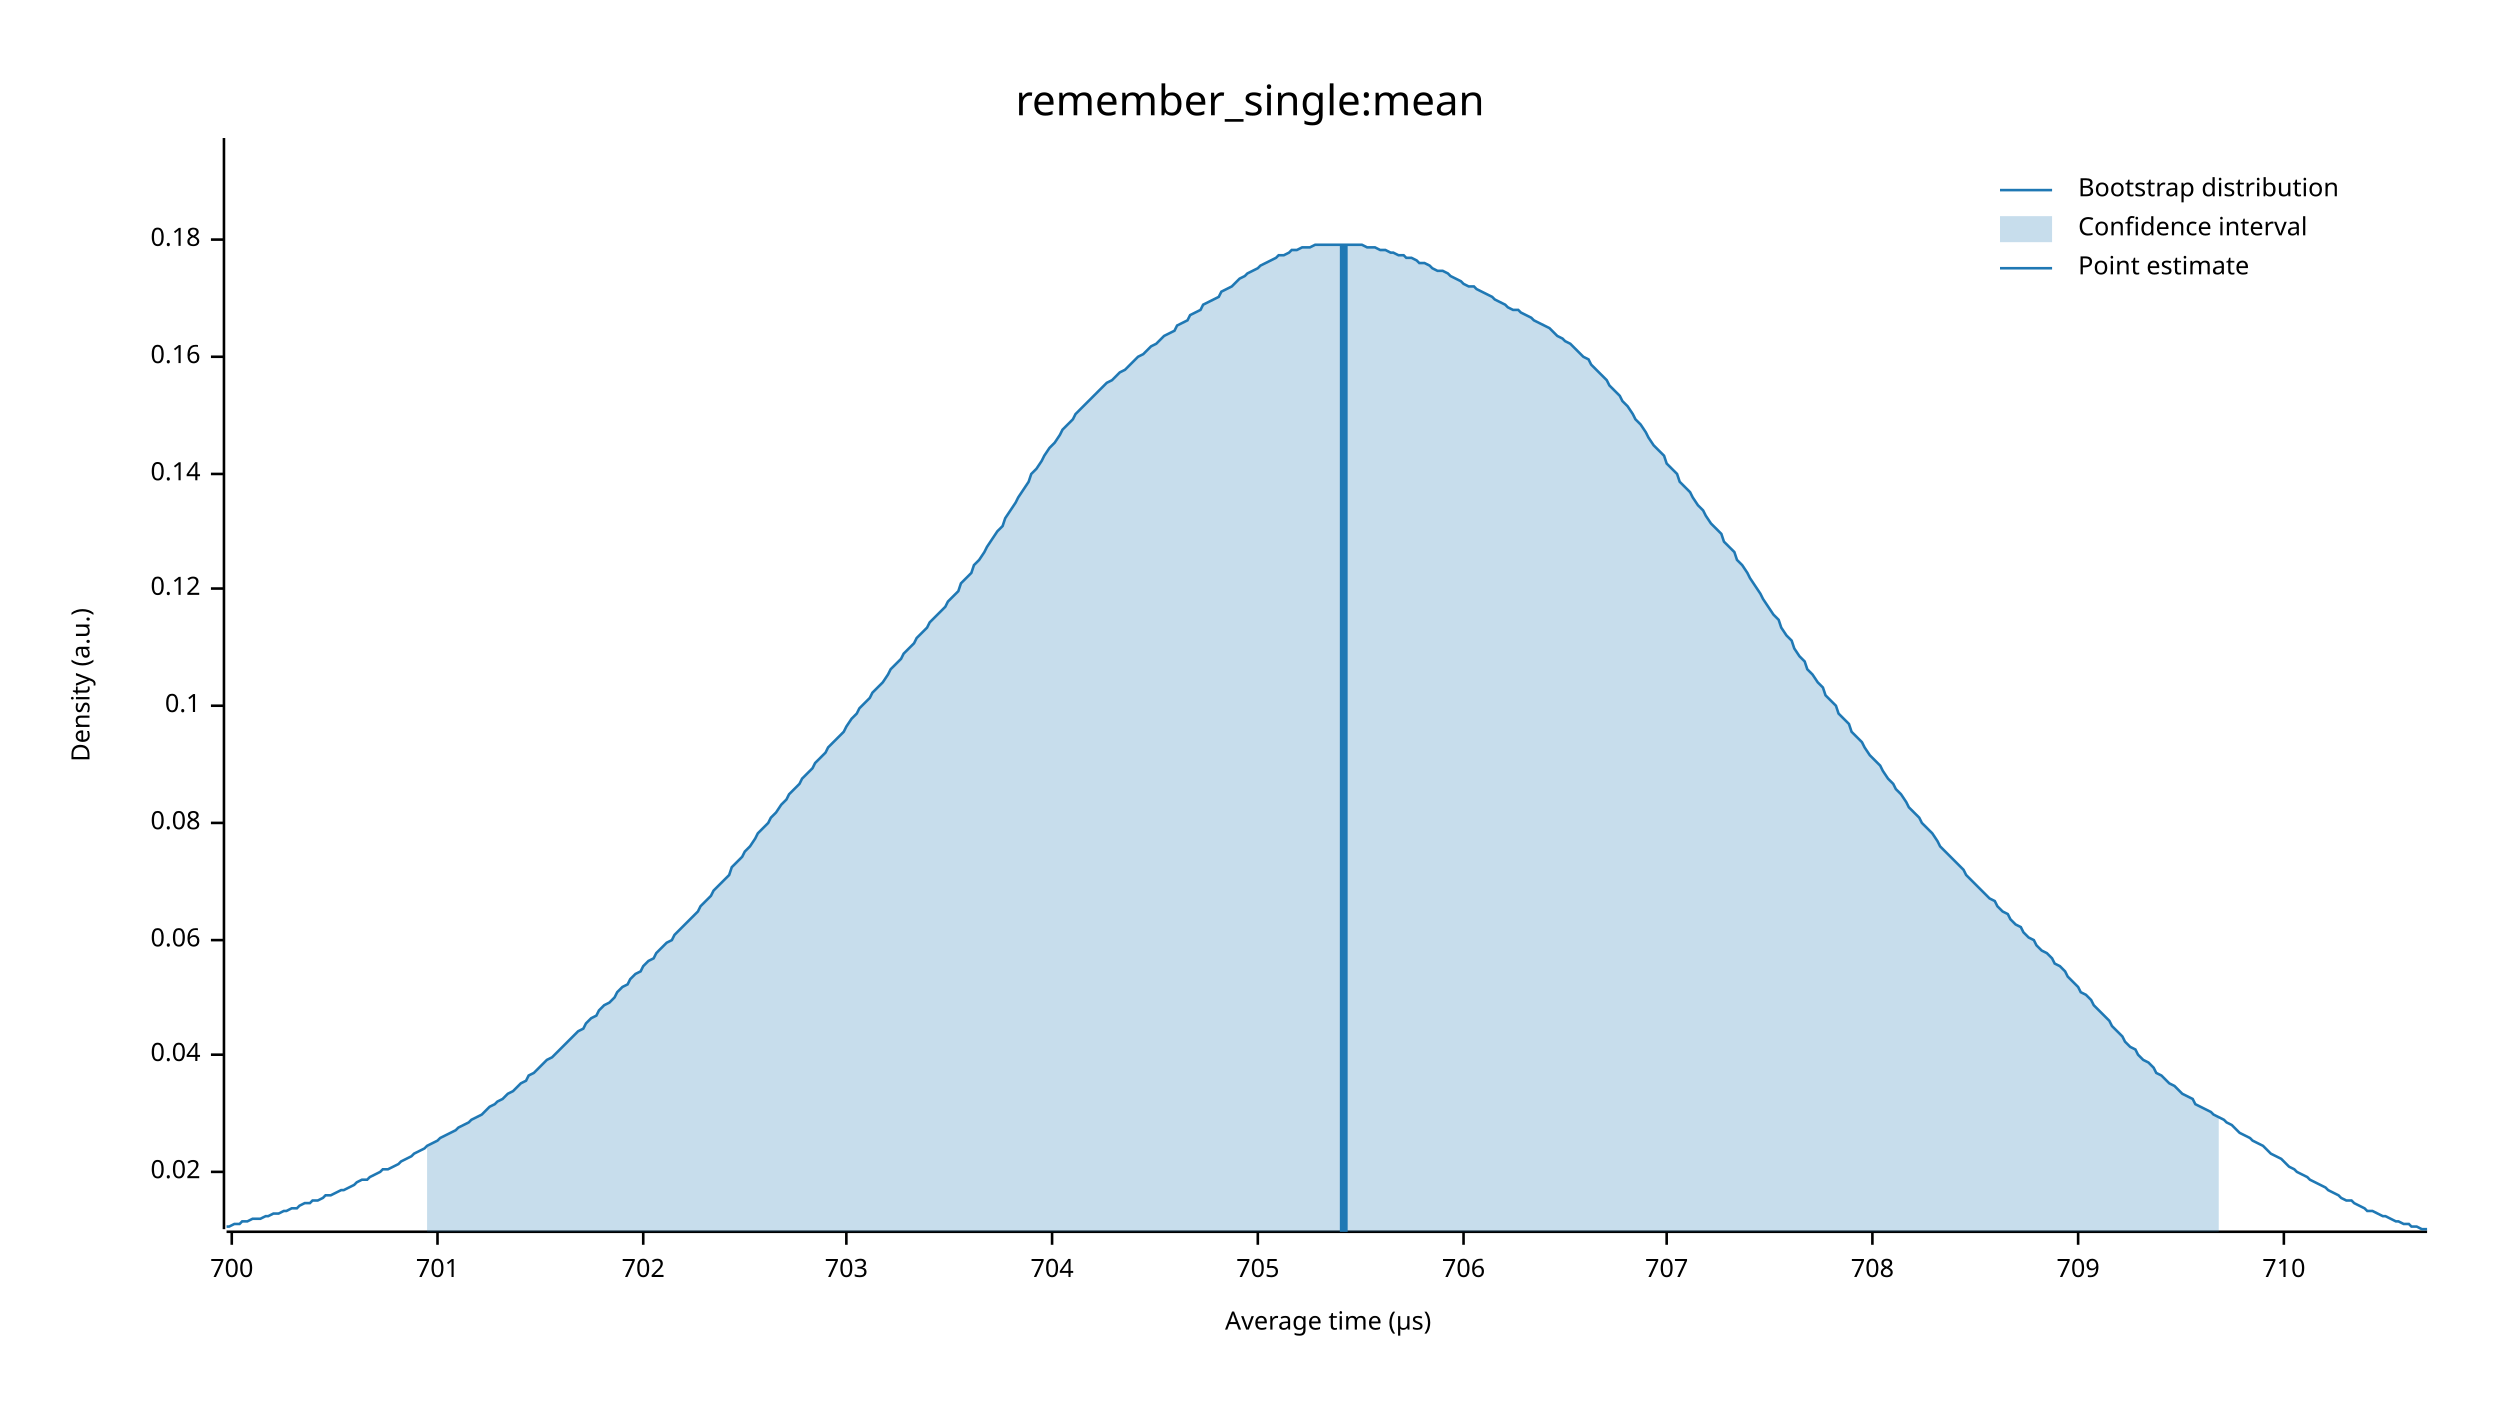
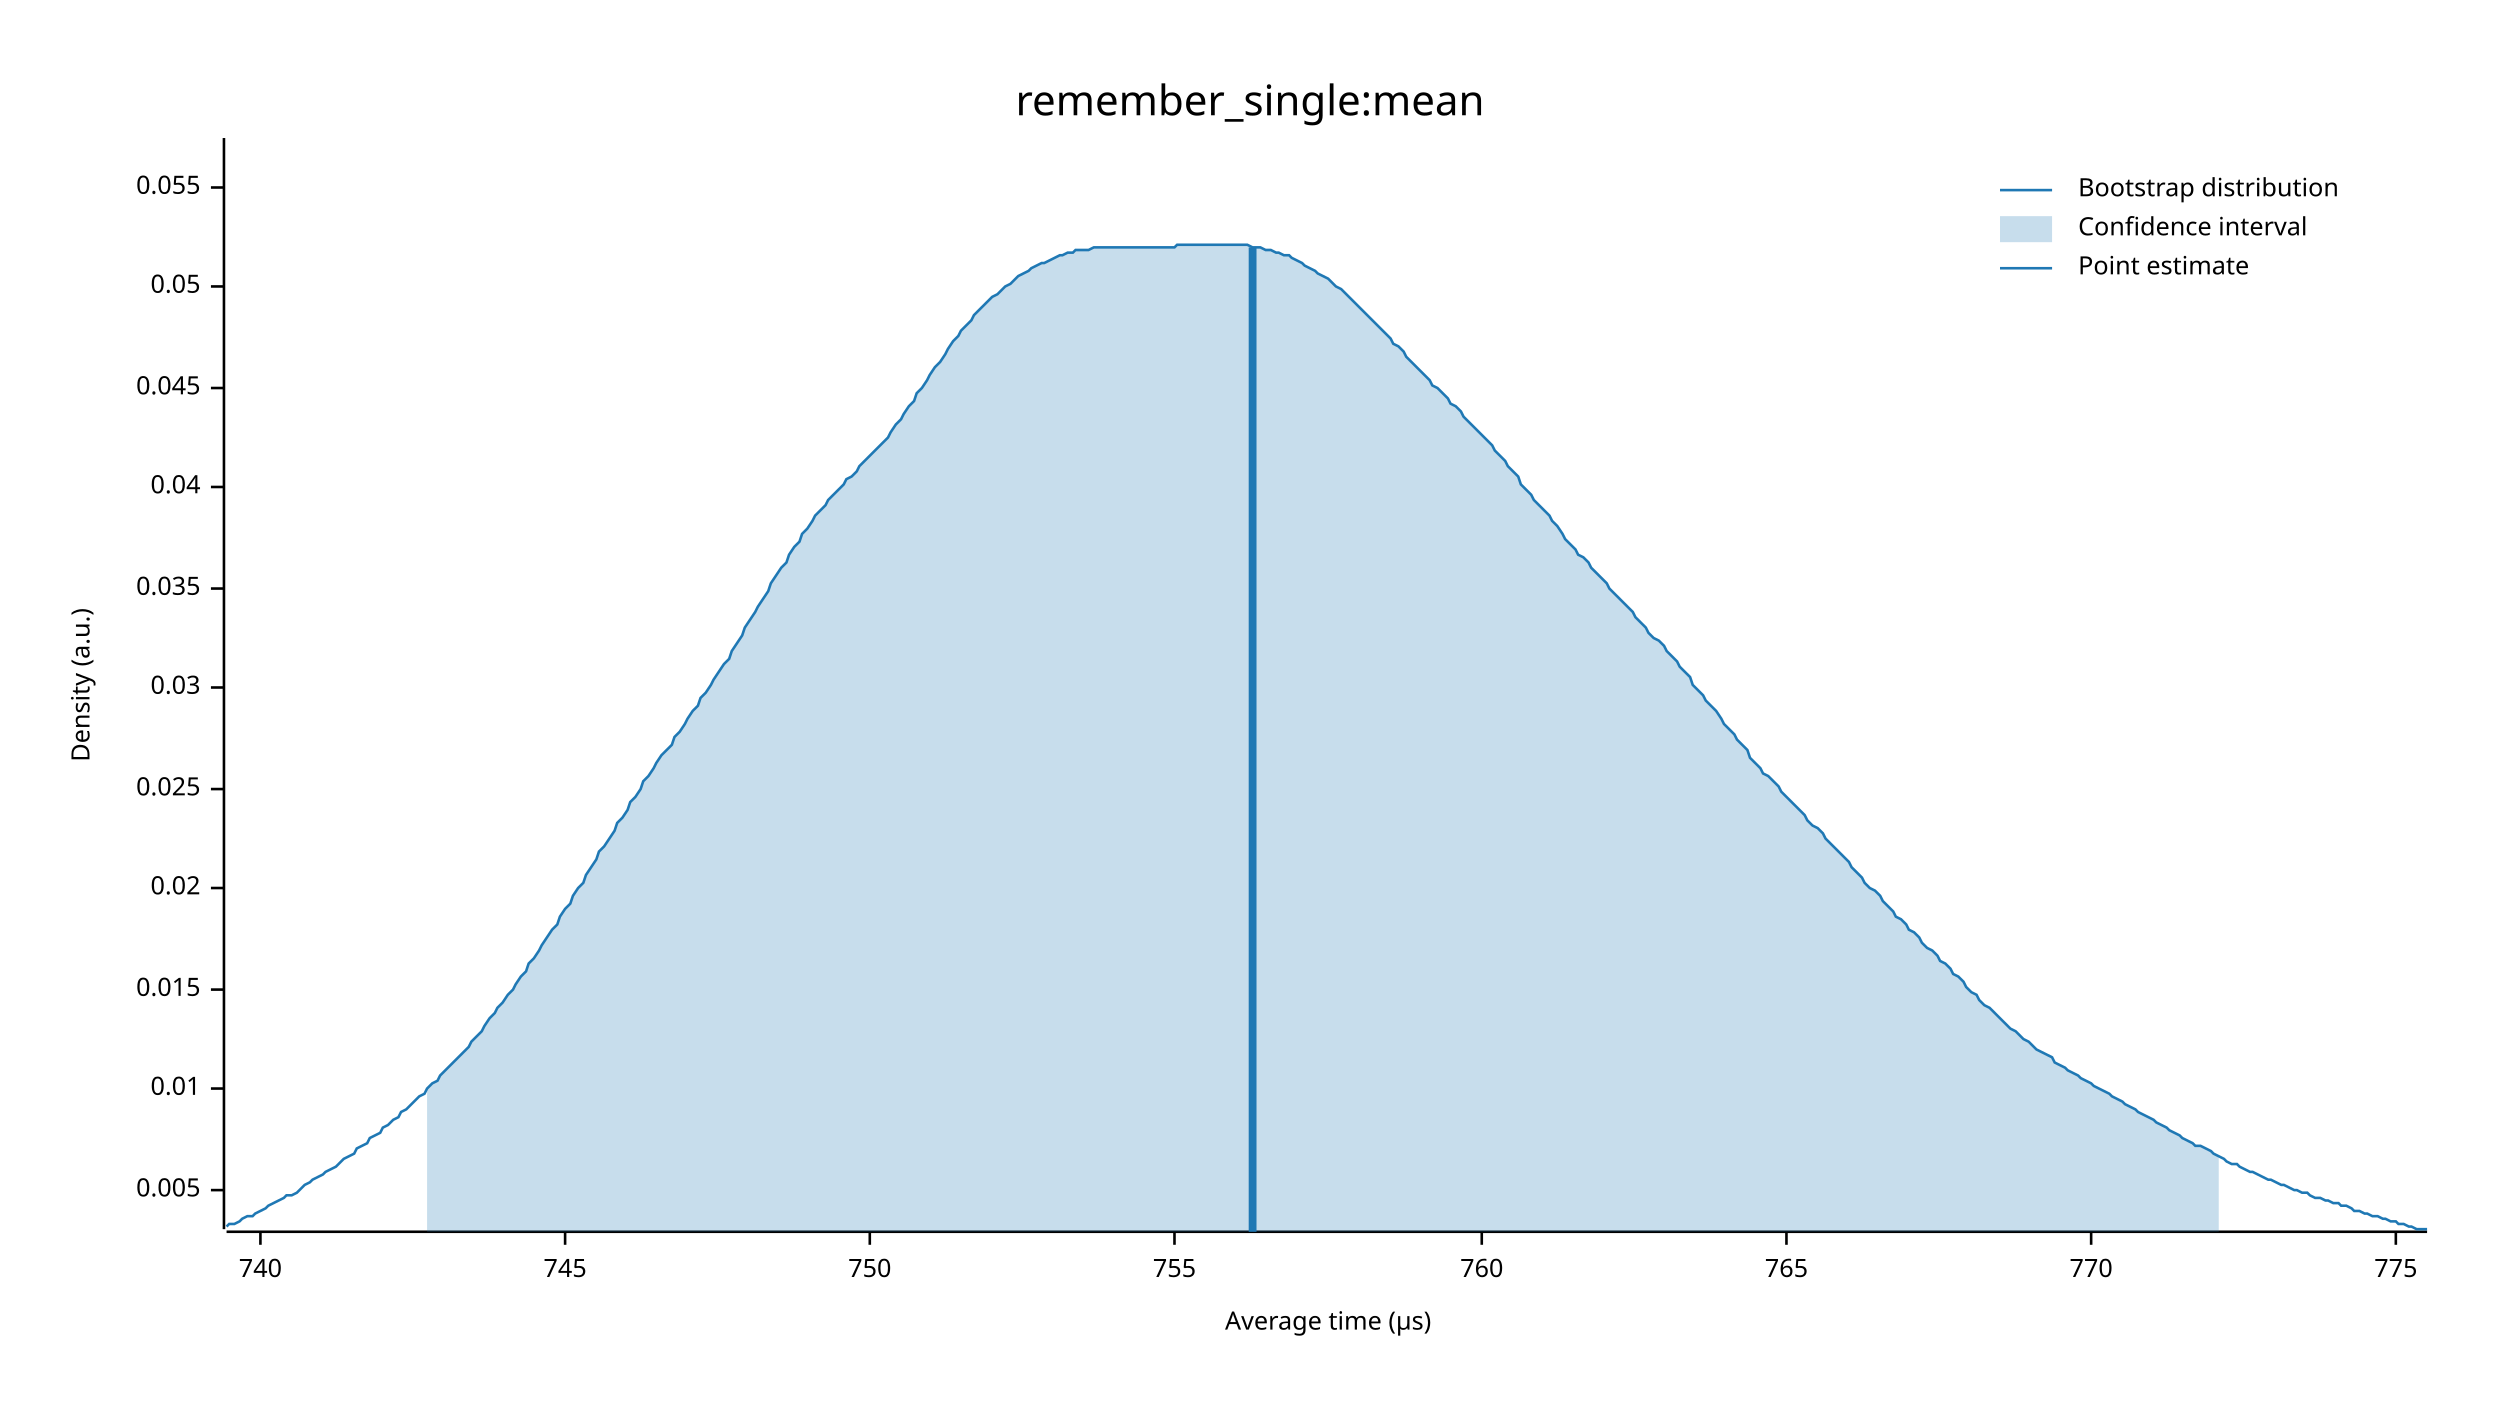
<svg xmlns="http://www.w3.org/2000/svg" width="960" height="540" viewBox="0 0 960 540">
  <text x="480" y="32" dy="0.76em" text-anchor="middle" font-family="sans-serif" font-size="16.129" opacity="1" fill="#000000">
remember_single:mean
</text>
  <text x="27" y="263" dy="0.76em" text-anchor="middle" font-family="sans-serif" font-size="9.677" opacity="1" fill="#000000" transform="rotate(270, 27, 263)">
Density (a.u.)
</text>
  <text x="510" y="513" dy="-0.5ex" text-anchor="middle" font-family="sans-serif" font-size="9.677" opacity="1" fill="#000000">
Average time (µs)
</text>
  <polyline fill="none" opacity="1" stroke="#000000" stroke-width="1" points="86,53 86,472 " />
-   <text x="77" y="450" dy="0.5ex" text-anchor="end" font-family="sans-serif" font-size="9.677" opacity="1" fill="#000000">
+   <text x="77" y="457" dy="0.5ex" text-anchor="end" font-family="sans-serif" font-size="9.677" opacity="1" fill="#000000">
+ 0.005
+ </text>
+   <polyline fill="none" opacity="1" stroke="#000000" stroke-width="1" points="81,457 86,457 " />
+   <text x="77" y="418" dy="0.5ex" text-anchor="end" font-family="sans-serif" font-size="9.677" opacity="1" fill="#000000">
+ 0.01
+ </text>
+   <polyline fill="none" opacity="1" stroke="#000000" stroke-width="1" points="81,418 86,418 " />
+   <text x="77" y="380" dy="0.5ex" text-anchor="end" font-family="sans-serif" font-size="9.677" opacity="1" fill="#000000">
+ 0.015
+ </text>
+   <polyline fill="none" opacity="1" stroke="#000000" stroke-width="1" points="81,380 86,380 " />
+   <text x="77" y="341" dy="0.5ex" text-anchor="end" font-family="sans-serif" font-size="9.677" opacity="1" fill="#000000">
0.02
</text>
-   <polyline fill="none" opacity="1" stroke="#000000" stroke-width="1" points="81,450 86,450 " />
-   <text x="77" y="405" dy="0.5ex" text-anchor="end" font-family="sans-serif" font-size="9.677" opacity="1" fill="#000000">
+   <polyline fill="none" opacity="1" stroke="#000000" stroke-width="1" points="81,341 86,341 " />
+   <text x="77" y="303" dy="0.5ex" text-anchor="end" font-family="sans-serif" font-size="9.677" opacity="1" fill="#000000">
+ 0.025
+ </text>
+   <polyline fill="none" opacity="1" stroke="#000000" stroke-width="1" points="81,303 86,303 " />
+   <text x="77" y="264" dy="0.5ex" text-anchor="end" font-family="sans-serif" font-size="9.677" opacity="1" fill="#000000">
+ 0.03
+ </text>
+   <polyline fill="none" opacity="1" stroke="#000000" stroke-width="1" points="81,264 86,264 " />
+   <text x="77" y="226" dy="0.5ex" text-anchor="end" font-family="sans-serif" font-size="9.677" opacity="1" fill="#000000">
+ 0.035
+ </text>
+   <polyline fill="none" opacity="1" stroke="#000000" stroke-width="1" points="81,226 86,226 " />
+   <text x="77" y="187" dy="0.5ex" text-anchor="end" font-family="sans-serif" font-size="9.677" opacity="1" fill="#000000">
0.04
</text>
-   <polyline fill="none" opacity="1" stroke="#000000" stroke-width="1" points="81,405 86,405 " />
-   <text x="77" y="361" dy="0.5ex" text-anchor="end" font-family="sans-serif" font-size="9.677" opacity="1" fill="#000000">
- 0.06
+   <polyline fill="none" opacity="1" stroke="#000000" stroke-width="1" points="81,187 86,187 " />
+   <text x="77" y="149" dy="0.5ex" text-anchor="end" font-family="sans-serif" font-size="9.677" opacity="1" fill="#000000">
+ 0.045
</text>
-   <polyline fill="none" opacity="1" stroke="#000000" stroke-width="1" points="81,361 86,361 " />
-   <text x="77" y="316" dy="0.5ex" text-anchor="end" font-family="sans-serif" font-size="9.677" opacity="1" fill="#000000">
- 0.08
+   <polyline fill="none" opacity="1" stroke="#000000" stroke-width="1" points="81,149 86,149 " />
+   <text x="77" y="110" dy="0.5ex" text-anchor="end" font-family="sans-serif" font-size="9.677" opacity="1" fill="#000000">
+ 0.05
</text>
-   <polyline fill="none" opacity="1" stroke="#000000" stroke-width="1" points="81,316 86,316 " />
-   <text x="77" y="271" dy="0.5ex" text-anchor="end" font-family="sans-serif" font-size="9.677" opacity="1" fill="#000000">
- 0.1
+   <polyline fill="none" opacity="1" stroke="#000000" stroke-width="1" points="81,110 86,110 " />
+   <text x="77" y="72" dy="0.5ex" text-anchor="end" font-family="sans-serif" font-size="9.677" opacity="1" fill="#000000">
+ 0.055
</text>
-   <polyline fill="none" opacity="1" stroke="#000000" stroke-width="1" points="81,271 86,271 " />
-   <text x="77" y="226" dy="0.5ex" text-anchor="end" font-family="sans-serif" font-size="9.677" opacity="1" fill="#000000">
- 0.12
+   <polyline fill="none" opacity="1" stroke="#000000" stroke-width="1" points="81,72 86,72 " />
+   <polyline fill="none" opacity="1" stroke="#000000" stroke-width="1" points="87,473 932,473 " />
+   <text x="100" y="483" dy="0.76em" text-anchor="middle" font-family="sans-serif" font-size="9.677" opacity="1" fill="#000000">
+ 740
</text>
-   <polyline fill="none" opacity="1" stroke="#000000" stroke-width="1" points="81,226 86,226 " />
-   <text x="77" y="182" dy="0.5ex" text-anchor="end" font-family="sans-serif" font-size="9.677" opacity="1" fill="#000000">
- 0.14
+   <polyline fill="none" opacity="1" stroke="#000000" stroke-width="1" points="100,473 100,478 " />
+   <text x="217" y="483" dy="0.76em" text-anchor="middle" font-family="sans-serif" font-size="9.677" opacity="1" fill="#000000">
+ 745
</text>
-   <polyline fill="none" opacity="1" stroke="#000000" stroke-width="1" points="81,182 86,182 " />
-   <text x="77" y="137" dy="0.5ex" text-anchor="end" font-family="sans-serif" font-size="9.677" opacity="1" fill="#000000">
- 0.16
+   <polyline fill="none" opacity="1" stroke="#000000" stroke-width="1" points="217,473 217,478 " />
+   <text x="334" y="483" dy="0.76em" text-anchor="middle" font-family="sans-serif" font-size="9.677" opacity="1" fill="#000000">
+ 750
</text>
-   <polyline fill="none" opacity="1" stroke="#000000" stroke-width="1" points="81,137 86,137 " />
-   <text x="77" y="92" dy="0.5ex" text-anchor="end" font-family="sans-serif" font-size="9.677" opacity="1" fill="#000000">
- 0.18
+   <polyline fill="none" opacity="1" stroke="#000000" stroke-width="1" points="334,473 334,478 " />
+   <text x="451" y="483" dy="0.76em" text-anchor="middle" font-family="sans-serif" font-size="9.677" opacity="1" fill="#000000">
+ 755
</text>
-   <polyline fill="none" opacity="1" stroke="#000000" stroke-width="1" points="81,92 86,92 " />
-   <polyline fill="none" opacity="1" stroke="#000000" stroke-width="1" points="87,473 932,473 " />
-   <text x="89" y="483" dy="0.76em" text-anchor="middle" font-family="sans-serif" font-size="9.677" opacity="1" fill="#000000">
- 700
+   <polyline fill="none" opacity="1" stroke="#000000" stroke-width="1" points="451,473 451,478 " />
+   <text x="569" y="483" dy="0.76em" text-anchor="middle" font-family="sans-serif" font-size="9.677" opacity="1" fill="#000000">
+ 760
</text>
-   <polyline fill="none" opacity="1" stroke="#000000" stroke-width="1" points="89,473 89,478 " />
-   <text x="168" y="483" dy="0.76em" text-anchor="middle" font-family="sans-serif" font-size="9.677" opacity="1" fill="#000000">
- 701
+   <polyline fill="none" opacity="1" stroke="#000000" stroke-width="1" points="569,473 569,478 " />
+   <text x="686" y="483" dy="0.76em" text-anchor="middle" font-family="sans-serif" font-size="9.677" opacity="1" fill="#000000">
+ 765
</text>
-   <polyline fill="none" opacity="1" stroke="#000000" stroke-width="1" points="168,473 168,478 " />
-   <text x="247" y="483" dy="0.76em" text-anchor="middle" font-family="sans-serif" font-size="9.677" opacity="1" fill="#000000">
- 702
+   <polyline fill="none" opacity="1" stroke="#000000" stroke-width="1" points="686,473 686,478 " />
+   <text x="803" y="483" dy="0.76em" text-anchor="middle" font-family="sans-serif" font-size="9.677" opacity="1" fill="#000000">
+ 770
</text>
-   <polyline fill="none" opacity="1" stroke="#000000" stroke-width="1" points="247,473 247,478 " />
-   <text x="325" y="483" dy="0.76em" text-anchor="middle" font-family="sans-serif" font-size="9.677" opacity="1" fill="#000000">
- 703
+   <polyline fill="none" opacity="1" stroke="#000000" stroke-width="1" points="803,473 803,478 " />
+   <text x="920" y="483" dy="0.76em" text-anchor="middle" font-family="sans-serif" font-size="9.677" opacity="1" fill="#000000">
+ 775
</text>
-   <polyline fill="none" opacity="1" stroke="#000000" stroke-width="1" points="325,473 325,478 " />
-   <text x="404" y="483" dy="0.76em" text-anchor="middle" font-family="sans-serif" font-size="9.677" opacity="1" fill="#000000">
- 704
- </text>
-   <polyline fill="none" opacity="1" stroke="#000000" stroke-width="1" points="404,473 404,478 " />
-   <text x="483" y="483" dy="0.76em" text-anchor="middle" font-family="sans-serif" font-size="9.677" opacity="1" fill="#000000">
- 705
- </text>
-   <polyline fill="none" opacity="1" stroke="#000000" stroke-width="1" points="483,473 483,478 " />
-   <text x="562" y="483" dy="0.76em" text-anchor="middle" font-family="sans-serif" font-size="9.677" opacity="1" fill="#000000">
- 706
- </text>
-   <polyline fill="none" opacity="1" stroke="#000000" stroke-width="1" points="562,473 562,478 " />
-   <text x="640" y="483" dy="0.76em" text-anchor="middle" font-family="sans-serif" font-size="9.677" opacity="1" fill="#000000">
- 707
- </text>
-   <polyline fill="none" opacity="1" stroke="#000000" stroke-width="1" points="640,473 640,478 " />
-   <text x="719" y="483" dy="0.76em" text-anchor="middle" font-family="sans-serif" font-size="9.677" opacity="1" fill="#000000">
- 708
- </text>
-   <polyline fill="none" opacity="1" stroke="#000000" stroke-width="1" points="719,473 719,478 " />
-   <text x="798" y="483" dy="0.76em" text-anchor="middle" font-family="sans-serif" font-size="9.677" opacity="1" fill="#000000">
- 709
- </text>
-   <polyline fill="none" opacity="1" stroke="#000000" stroke-width="1" points="798,473 798,478 " />
-   <text x="877" y="483" dy="0.76em" text-anchor="middle" font-family="sans-serif" font-size="9.677" opacity="1" fill="#000000">
- 710
- </text>
-   <polyline fill="none" opacity="1" stroke="#000000" stroke-width="1" points="877,473 877,478 " />
-   <polyline fill="none" opacity="1" stroke="#1F78B4" stroke-width="1" points="87,471 88,471 90,470 92,470 93,469 95,469 97,468 98,468 100,468 102,467 103,467 105,466 107,466 109,465 110,465 112,464 114,464 115,463 117,462 119,462 120,461 122,461 124,460 125,459 127,459 129,458 131,457 132,457 134,456 136,455 137,454 139,453 141,453 142,452 144,451 146,450 147,449 149,449 151,448 153,447 154,446 156,445 158,444 159,443 161,442 163,441 164,440 166,439 168,438 169,437 171,436 173,435 175,434 176,433 178,432 180,431 181,430 183,429 185,428 186,427 188,425 190,424 191,423 193,422 195,420 197,419 198,418 200,416 202,415 203,413 205,412 207,410 208,409 210,407 212,406 214,404 215,403 217,401 219,399 220,398 222,396 224,395 225,393 227,391 229,390 230,388 232,386 234,385 236,383 237,381 239,379 241,378 242,376 244,374 246,373 247,371 249,369 251,368 252,366 254,364 256,362 258,361 259,359 261,357 263,355 264,354 266,352 268,350 269,348 271,346 273,344 274,342 276,340 278,338 280,336 281,333 283,331 285,329 286,327 288,325 290,322 291,320 293,318 295,316 296,314 298,312 300,309 302,307 303,305 305,303 307,301 308,299 310,297 312,295 313,293 315,291 317,289 318,287 320,285 322,283 324,281 325,279 327,276 329,274 330,272 332,270 334,268 335,266 337,264 339,262 341,259 342,257 344,255 346,253 347,251 349,249 351,247 352,245 354,243 356,241 357,239 359,237 361,235 363,233 364,231 366,229 368,227 369,224 371,222 373,220 374,217 376,215 378,212 379,210 381,207 383,204 385,202 386,199 388,196 390,193 391,191 393,188 395,185 396,182 398,180 400,177 401,175 403,172 405,170 407,167 408,165 410,163 412,161 413,159 415,157 417,155 418,154 420,152 422,150 423,149 425,147 427,146 429,144 430,143 432,142 434,140 435,139 437,137 439,136 440,135 442,133 444,132 445,131 447,129 449,128 451,127 452,125 454,124 456,123 457,121 459,120 461,119 462,117 464,116 466,115 468,114 469,112 471,111 473,110 474,109 476,107 478,106 479,105 481,104 483,103 484,102 486,101 488,100 490,99 491,98 493,98 495,97 496,96 498,96 500,95 501,95 503,95 505,94 506,94 508,94 510,94 512,94 513,94 515,94 517,94 518,94 520,94 522,94 523,94 525,95 527,95 528,95 530,96 532,96 534,97 535,97 537,98 539,98 540,99 542,99 544,100 545,101 547,101 549,102 550,103 552,104 554,104 556,105 557,106 559,107 561,108 562,109 564,110 566,110 567,111 569,112 571,113 573,114 574,115 576,116 578,117 579,118 581,119 583,119 584,120 586,121 588,122 589,123 591,124 593,125 595,126 596,127 598,129 600,130 601,131 603,132 605,134 606,135 608,137 610,138 611,140 613,142 615,144 617,146 618,148 620,150 622,152 623,154 625,156 627,159 628,161 630,163 632,166 633,168 635,171 637,173 639,175 640,178 642,180 644,182 645,185 647,187 649,189 650,191 652,194 654,196 655,198 657,201 659,203 661,205 662,208 664,210 666,212 667,215 669,217 671,220 672,222 674,225 676,228 677,230 679,233 681,236 683,238 684,241 686,244 688,246 689,249 691,252 693,254 694,257 696,259 698,262 700,264 701,267 703,269 705,271 706,274 708,276 710,278 711,281 713,283 715,285 716,287 718,290 720,292 722,294 723,296 725,299 727,301 728,303 730,305 732,308 733,310 735,312 737,314 738,316 740,318 742,320 744,323 745,325 747,327 749,329 750,330 752,332 754,334 755,336 757,338 759,340 760,341 762,343 764,345 766,346 767,348 769,350 771,351 772,353 774,355 776,356 777,358 779,360 781,361 782,363 784,365 786,366 788,368 789,370 791,371 793,373 794,375 796,377 798,379 799,381 801,382 803,384 804,386 806,388 808,390 810,392 811,394 813,396 815,398 816,400 818,402 820,403 821,405 823,407 825,408 827,410 828,412 830,413 832,415 833,416 835,417 837,419 838,420 840,421 842,422 843,424 845,425 847,426 849,427 850,428 852,429 854,430 855,431 857,432 859,434 860,435 862,436 864,437 865,438 867,439 869,440 871,442 872,443 874,444 876,445 877,446 879,448 881,449 882,450 884,451 886,452 887,453 889,454 891,455 893,456 894,457 896,458 898,459 899,460 901,461 903,461 904,462 906,463 908,464 909,465 911,465 913,466 915,467 916,467 918,468 920,469 921,469 923,470 925,470 926,471 928,471 930,472 932,472 " />
-   <polygon opacity="0.25" fill="#1F78B4" points="164,440 166,439 168,438 169,437 171,436 173,435 175,434 176,433 178,432 180,431 181,430 183,429 185,428 186,427 188,425 190,424 191,423 193,422 195,420 197,419 198,418 200,416 202,415 203,413 205,412 207,410 208,409 210,407 212,406 214,404 215,403 217,401 219,399 220,398 222,396 224,395 225,393 227,391 229,390 230,388 232,386 234,385 236,383 237,381 239,379 241,378 242,376 244,374 246,373 247,371 249,369 251,368 252,366 254,364 256,362 258,361 259,359 261,357 263,355 264,354 266,352 268,350 269,348 271,346 273,344 274,342 276,340 278,338 280,336 281,333 283,331 285,329 286,327 288,325 290,322 291,320 293,318 295,316 296,314 298,312 300,309 302,307 303,305 305,303 307,301 308,299 310,297 312,295 313,293 315,291 317,289 318,287 320,285 322,283 324,281 325,279 327,276 329,274 330,272 332,270 334,268 335,266 337,264 339,262 341,259 342,257 344,255 346,253 347,251 349,249 351,247 352,245 354,243 356,241 357,239 359,237 361,235 363,233 364,231 366,229 368,227 369,224 371,222 373,220 374,217 376,215 378,212 379,210 381,207 383,204 385,202 386,199 388,196 390,193 391,191 393,188 395,185 396,182 398,180 400,177 401,175 403,172 405,170 407,167 408,165 410,163 412,161 413,159 415,157 417,155 418,154 420,152 422,150 423,149 425,147 427,146 429,144 430,143 432,142 434,140 435,139 437,137 439,136 440,135 442,133 444,132 445,131 447,129 449,128 451,127 452,125 454,124 456,123 457,121 459,120 461,119 462,117 464,116 466,115 468,114 469,112 471,111 473,110 474,109 476,107 478,106 479,105 481,104 483,103 484,102 486,101 488,100 490,99 491,98 493,98 495,97 496,96 498,96 500,95 501,95 503,95 505,94 506,94 508,94 510,94 512,94 513,94 515,94 517,94 518,94 520,94 522,94 523,94 525,95 527,95 528,95 530,96 532,96 534,97 535,97 537,98 539,98 540,99 542,99 544,100 545,101 547,101 549,102 550,103 552,104 554,104 556,105 557,106 559,107 561,108 562,109 564,110 566,110 567,111 569,112 571,113 573,114 574,115 576,116 578,117 579,118 581,119 583,119 584,120 586,121 588,122 589,123 591,124 593,125 595,126 596,127 598,129 600,130 601,131 603,132 605,134 606,135 608,137 610,138 611,140 613,142 615,144 617,146 618,148 620,150 622,152 623,154 625,156 627,159 628,161 630,163 632,166 633,168 635,171 637,173 639,175 640,178 642,180 644,182 645,185 647,187 649,189 650,191 652,194 654,196 655,198 657,201 659,203 661,205 662,208 664,210 666,212 667,215 669,217 671,220 672,222 674,225 676,228 677,230 679,233 681,236 683,238 684,241 686,244 688,246 689,249 691,252 693,254 694,257 696,259 698,262 700,264 701,267 703,269 705,271 706,274 708,276 710,278 711,281 713,283 715,285 716,287 718,290 720,292 722,294 723,296 725,299 727,301 728,303 730,305 732,308 733,310 735,312 737,314 738,316 740,318 742,320 744,323 745,325 747,327 749,329 750,330 752,332 754,334 755,336 757,338 759,340 760,341 762,343 764,345 766,346 767,348 769,350 771,351 772,353 774,355 776,356 777,358 779,360 781,361 782,363 784,365 786,366 788,368 789,370 791,371 793,373 794,375 796,377 798,379 799,381 801,382 803,384 804,386 806,388 808,390 810,392 811,394 813,396 815,398 816,400 818,402 820,403 821,405 823,407 825,408 827,410 828,412 830,413 832,415 833,416 835,417 837,419 838,420 840,421 842,422 843,424 845,425 847,426 849,427 850,428 852,429 852,473 164,473 " />
-   <polyline fill="none" opacity="1" stroke="#1F78B4" stroke-width="3" points="516,473 516,94 " />
+   <polyline fill="none" opacity="1" stroke="#000000" stroke-width="1" points="920,473 920,478 " />
+   <polyline fill="none" opacity="1" stroke="#1F78B4" stroke-width="1" points="87,471 88,470 90,470 92,469 93,468 95,467 97,467 98,466 100,465 102,464 103,463 105,462 107,461 109,460 110,459 112,459 114,458 115,457 117,455 119,454 120,453 122,452 124,451 125,450 127,449 129,448 131,446 132,445 134,444 136,443 137,441 139,440 141,439 142,437 144,436 146,435 147,433 149,432 151,430 153,429 154,427 156,426 158,424 159,423 161,421 163,420 164,418 166,416 168,415 169,413 171,411 173,409 175,407 176,406 178,404 180,402 181,400 183,398 185,396 186,394 188,391 190,389 191,387 193,385 195,382 197,380 198,378 200,375 202,373 203,370 205,368 207,365 208,363 210,360 212,357 214,355 215,352 217,349 219,347 220,344 222,341 224,339 225,336 227,333 229,330 230,327 232,325 234,322 236,319 237,316 239,314 241,311 242,308 244,306 246,303 247,300 249,298 251,295 252,293 254,290 256,288 258,286 259,283 261,281 263,278 264,276 266,273 268,271 269,268 271,266 273,263 274,261 276,258 278,255 280,253 281,250 283,247 285,244 286,241 288,238 290,235 291,233 293,230 295,227 296,224 298,221 300,218 302,216 303,213 305,210 307,208 308,205 310,203 312,200 313,198 315,196 317,194 318,192 320,190 322,188 324,186 325,184 327,183 329,181 330,179 332,177 334,175 335,174 337,172 339,170 341,168 342,166 344,163 346,161 347,159 349,156 351,154 352,151 354,149 356,146 357,144 359,141 361,139 363,136 364,134 366,131 368,129 369,127 371,125 373,123 374,121 376,119 378,117 379,116 381,114 383,113 385,111 386,110 388,109 390,107 391,106 393,105 395,104 396,103 398,102 400,101 401,101 403,100 405,99 407,98 408,98 410,97 412,97 413,96 415,96 417,96 418,96 420,95 422,95 423,95 425,95 427,95 429,95 430,95 432,95 434,95 435,95 437,95 439,95 440,95 442,95 444,95 445,95 447,95 449,95 451,95 452,94 454,94 456,94 457,94 459,94 461,94 462,94 464,94 466,94 468,94 469,94 471,94 473,94 474,94 476,94 478,94 479,94 481,95 483,95 484,95 486,96 488,96 490,97 491,97 493,98 495,98 496,99 498,100 500,101 501,102 503,103 505,104 506,105 508,106 510,107 512,109 513,110 515,111 517,113 518,114 520,116 522,118 523,119 525,121 527,123 528,124 530,126 532,128 534,130 535,132 537,133 539,135 540,137 542,139 544,141 545,142 547,144 549,146 550,148 552,149 554,151 556,153 557,155 559,156 561,158 562,160 564,162 566,164 567,165 569,167 571,169 573,171 574,173 576,175 578,177 579,179 581,181 583,183 584,186 586,188 588,190 589,192 591,194 593,196 595,198 596,200 598,202 600,205 601,207 603,209 605,211 606,213 608,214 610,216 611,218 613,220 615,222 617,224 618,226 620,228 622,230 623,231 625,233 627,235 628,237 630,239 632,241 633,243 635,245 637,246 639,248 640,250 642,252 644,254 645,256 647,258 649,260 650,263 652,265 654,267 655,269 657,271 659,273 661,276 662,278 664,280 666,282 667,284 669,286 671,288 672,291 674,293 676,295 677,297 679,298 681,300 683,302 684,304 686,306 688,308 689,309 691,311 693,313 694,315 696,317 698,318 700,320 701,322 703,324 705,326 706,327 708,329 710,331 711,333 713,335 715,337 716,339 718,341 720,342 722,344 723,346 725,348 727,350 728,352 730,353 732,355 733,357 735,358 737,360 738,362 740,364 742,365 744,367 745,369 747,370 749,372 750,374 752,375 754,377 755,379 757,381 759,382 760,384 762,386 764,387 766,389 767,390 769,392 771,394 772,395 774,396 776,398 777,399 779,400 781,402 782,403 784,404 786,405 788,406 789,408 791,409 793,410 794,411 796,412 798,413 799,414 801,415 803,416 804,417 806,418 808,419 810,420 811,421 813,422 815,423 816,424 818,425 820,426 821,427 823,428 825,429 827,430 828,431 830,432 832,433 833,434 835,435 837,436 838,437 840,438 842,439 843,440 845,440 847,441 849,442 850,443 852,444 854,445 855,446 857,447 859,447 860,448 862,449 864,450 865,450 867,451 869,452 871,453 872,453 874,454 876,455 877,455 879,456 881,457 882,457 884,458 886,458 887,459 889,460 891,460 893,461 894,461 896,462 898,462 899,463 901,463 903,464 904,465 906,465 908,466 909,466 911,467 913,467 915,468 916,468 918,469 920,469 921,470 923,470 925,471 926,471 928,472 930,472 932,472 " />
+   <polygon opacity="0.25" fill="#1F78B4" points="164,418 166,416 168,415 169,413 171,411 173,409 175,407 176,406 178,404 180,402 181,400 183,398 185,396 186,394 188,391 190,389 191,387 193,385 195,382 197,380 198,378 200,375 202,373 203,370 205,368 207,365 208,363 210,360 212,357 214,355 215,352 217,349 219,347 220,344 222,341 224,339 225,336 227,333 229,330 230,327 232,325 234,322 236,319 237,316 239,314 241,311 242,308 244,306 246,303 247,300 249,298 251,295 252,293 254,290 256,288 258,286 259,283 261,281 263,278 264,276 266,273 268,271 269,268 271,266 273,263 274,261 276,258 278,255 280,253 281,250 283,247 285,244 286,241 288,238 290,235 291,233 293,230 295,227 296,224 298,221 300,218 302,216 303,213 305,210 307,208 308,205 310,203 312,200 313,198 315,196 317,194 318,192 320,190 322,188 324,186 325,184 327,183 329,181 330,179 332,177 334,175 335,174 337,172 339,170 341,168 342,166 344,163 346,161 347,159 349,156 351,154 352,151 354,149 356,146 357,144 359,141 361,139 363,136 364,134 366,131 368,129 369,127 371,125 373,123 374,121 376,119 378,117 379,116 381,114 383,113 385,111 386,110 388,109 390,107 391,106 393,105 395,104 396,103 398,102 400,101 401,101 403,100 405,99 407,98 408,98 410,97 412,97 413,96 415,96 417,96 418,96 420,95 422,95 423,95 425,95 427,95 429,95 430,95 432,95 434,95 435,95 437,95 439,95 440,95 442,95 444,95 445,95 447,95 449,95 451,95 452,94 454,94 456,94 457,94 459,94 461,94 462,94 464,94 466,94 468,94 469,94 471,94 473,94 474,94 476,94 478,94 479,94 481,95 483,95 484,95 486,96 488,96 490,97 491,97 493,98 495,98 496,99 498,100 500,101 501,102 503,103 505,104 506,105 508,106 510,107 512,109 513,110 515,111 517,113 518,114 520,116 522,118 523,119 525,121 527,123 528,124 530,126 532,128 534,130 535,132 537,133 539,135 540,137 542,139 544,141 545,142 547,144 549,146 550,148 552,149 554,151 556,153 557,155 559,156 561,158 562,160 564,162 566,164 567,165 569,167 571,169 573,171 574,173 576,175 578,177 579,179 581,181 583,183 584,186 586,188 588,190 589,192 591,194 593,196 595,198 596,200 598,202 600,205 601,207 603,209 605,211 606,213 608,214 610,216 611,218 613,220 615,222 617,224 618,226 620,228 622,230 623,231 625,233 627,235 628,237 630,239 632,241 633,243 635,245 637,246 639,248 640,250 642,252 644,254 645,256 647,258 649,260 650,263 652,265 654,267 655,269 657,271 659,273 661,276 662,278 664,280 666,282 667,284 669,286 671,288 672,291 674,293 676,295 677,297 679,298 681,300 683,302 684,304 686,306 688,308 689,309 691,311 693,313 694,315 696,317 698,318 700,320 701,322 703,324 705,326 706,327 708,329 710,331 711,333 713,335 715,337 716,339 718,341 720,342 722,344 723,346 725,348 727,350 728,352 730,353 732,355 733,357 735,358 737,360 738,362 740,364 742,365 744,367 745,369 747,370 749,372 750,374 752,375 754,377 755,379 757,381 759,382 760,384 762,386 764,387 766,389 767,390 769,392 771,394 772,395 774,396 776,398 777,399 779,400 781,402 782,403 784,404 786,405 788,406 789,408 791,409 793,410 794,411 796,412 798,413 799,414 801,415 803,416 804,417 806,418 808,419 810,420 811,421 813,422 815,423 816,424 818,425 820,426 821,427 823,428 825,429 827,430 828,431 830,432 832,433 833,434 835,435 837,436 838,437 840,438 842,439 843,440 845,440 847,441 849,442 850,443 852,444 852,473 164,473 " />
+   <polyline fill="none" opacity="1" stroke="#1F78B4" stroke-width="3" points="481,473 481,95 " />
  <text x="798" y="68" dy="0.76em" text-anchor="start" font-family="sans-serif" font-size="9.677" opacity="1" fill="#000000">
Bootstrap distribution
</text>
  <text x="798" y="83" dy="0.76em" text-anchor="start" font-family="sans-serif" font-size="9.677" opacity="1" fill="#000000">
Confidence interval
</text>
  <text x="798" y="98" dy="0.76em" text-anchor="start" font-family="sans-serif" font-size="9.677" opacity="1" fill="#000000">
Point estimate
</text>
  <polyline fill="none" opacity="1" stroke="#1F78B4" stroke-width="1" points="768,73 788,73 " />
  <rect x="768" y="83" width="20" height="10" opacity="0.25" fill="#1F78B4" stroke="none" />
  <polyline fill="none" opacity="1" stroke="#1F78B4" stroke-width="1" points="768,103 788,103 " />
</svg>
